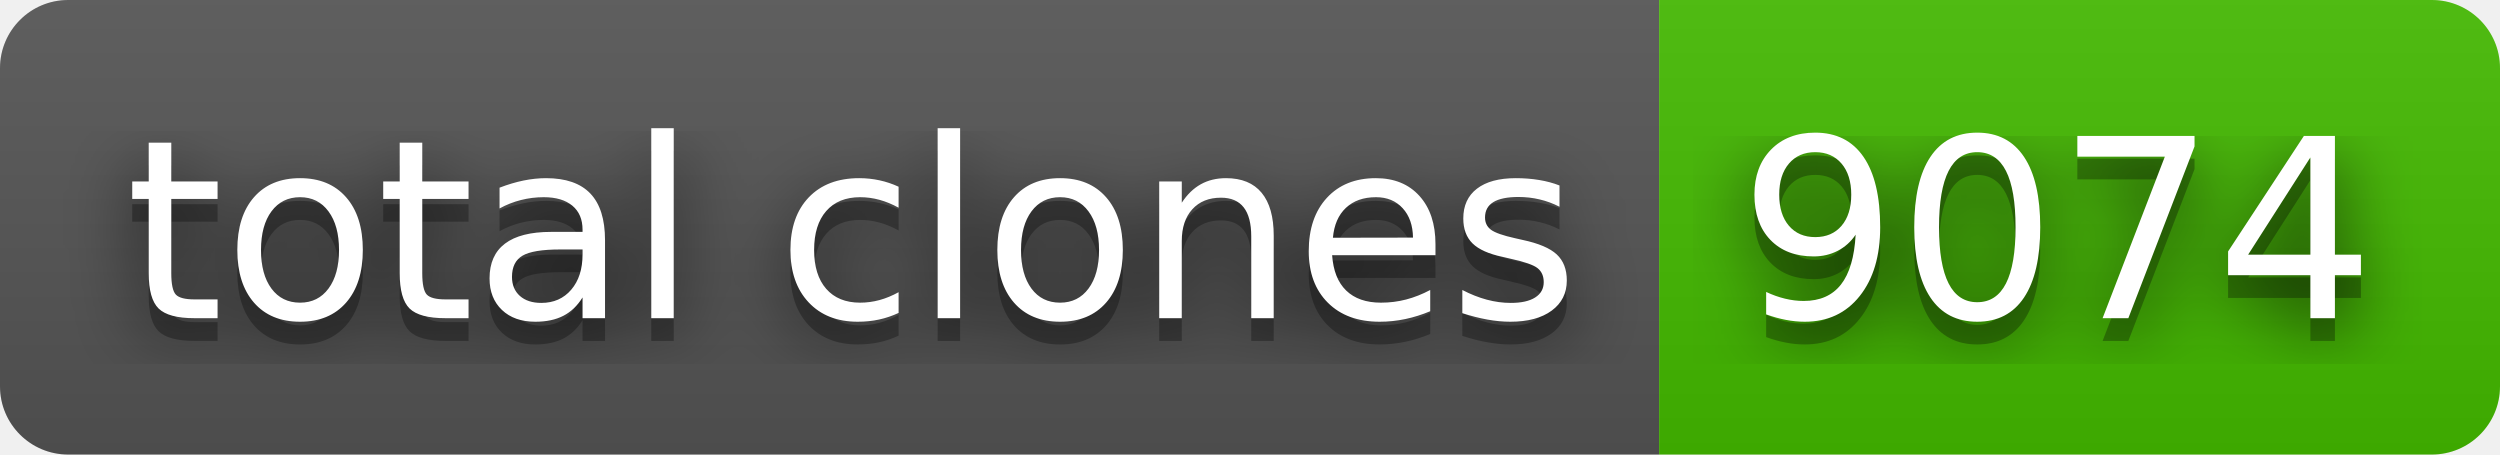
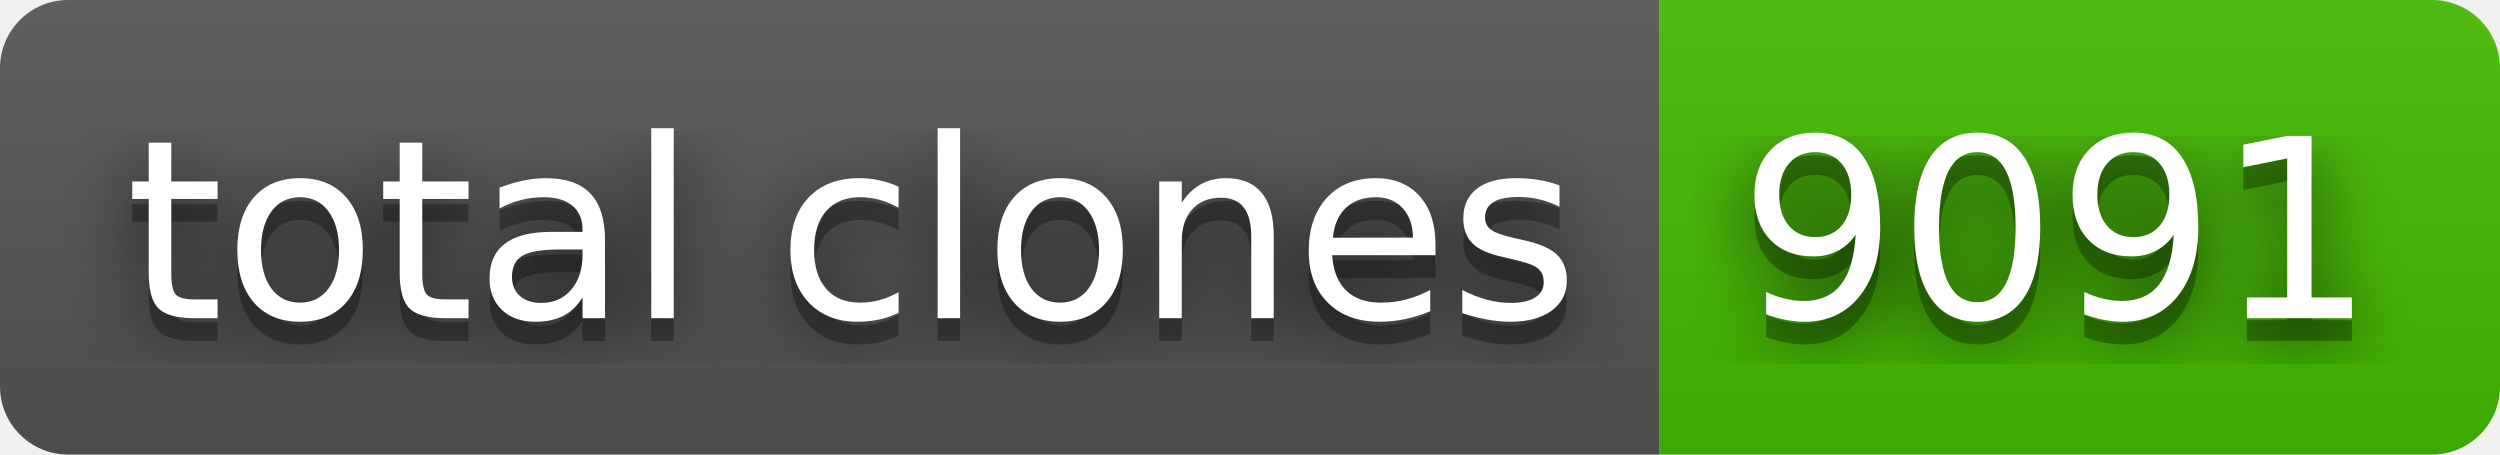
- <svg xmlns="http://www.w3.org/2000/svg" width="110" height="20" role="img" aria-label="total clones: 9074">
+ <svg xmlns="http://www.w3.org/2000/svg" width="110" height="20" role="img" aria-label="total clones: 9091">
  <filter id="blur">
    <feGaussianBlur stdDeviation="16" />
  </filter>
  <linearGradient id="s" x2="0" y2="100%">
    <stop offset="0" stop-color="#bbb" stop-opacity=".1" />
    <stop offset="1" stop-opacity=".1" />
  </linearGradient>
  <clipPath id="r">
    <rect width="110" height="20" rx="3" />
  </clipPath>
  <g clip-path="url(#r)">
    <rect width="73" height="20" fill="#555" />
    <rect x="73" width="37" height="20" fill="#4b0" />
    <rect width="110" height="20" fill="url(#s)" />
  </g>
  <g fill="#fff" text-anchor="middle" font-family="Verdana,Geneva,DejaVu Sans,sans-serif" text-rendering="geometricPrecision" font-size="110">
    <g transform="scale(.1)">
      <g aria-hidden="true" fill="#010101">
        <text x="375" y="150" fill-opacity=".8" filter="url(#blur)" textLength="630">total clones</text>
        <text x="375" y="150" fill-opacity=".3" textLength="630">total clones</text>
      </g>
      <text x="375" y="140" textLength="630">total clones</text>
    </g>
    <g transform="scale(.1)">
      <g aria-hidden="true" fill="#010101">
-         <text x="905" y="150" fill-opacity=".8" filter="url(#blur)" textLength="270">9074</text>
-         <text x="905" y="150" fill-opacity=".3" textLength="270">9074</text>
+         <text x="905" y="150" fill-opacity=".8" filter="url(#blur)" textLength="270">9091</text>
+         <text x="905" y="150" fill-opacity=".3" textLength="270">9091</text>
      </g>
-       <text x="905" y="140" textLength="270">9074</text>
+       <text x="905" y="140" textLength="270">9091</text>
    </g>
  </g>
</svg>
